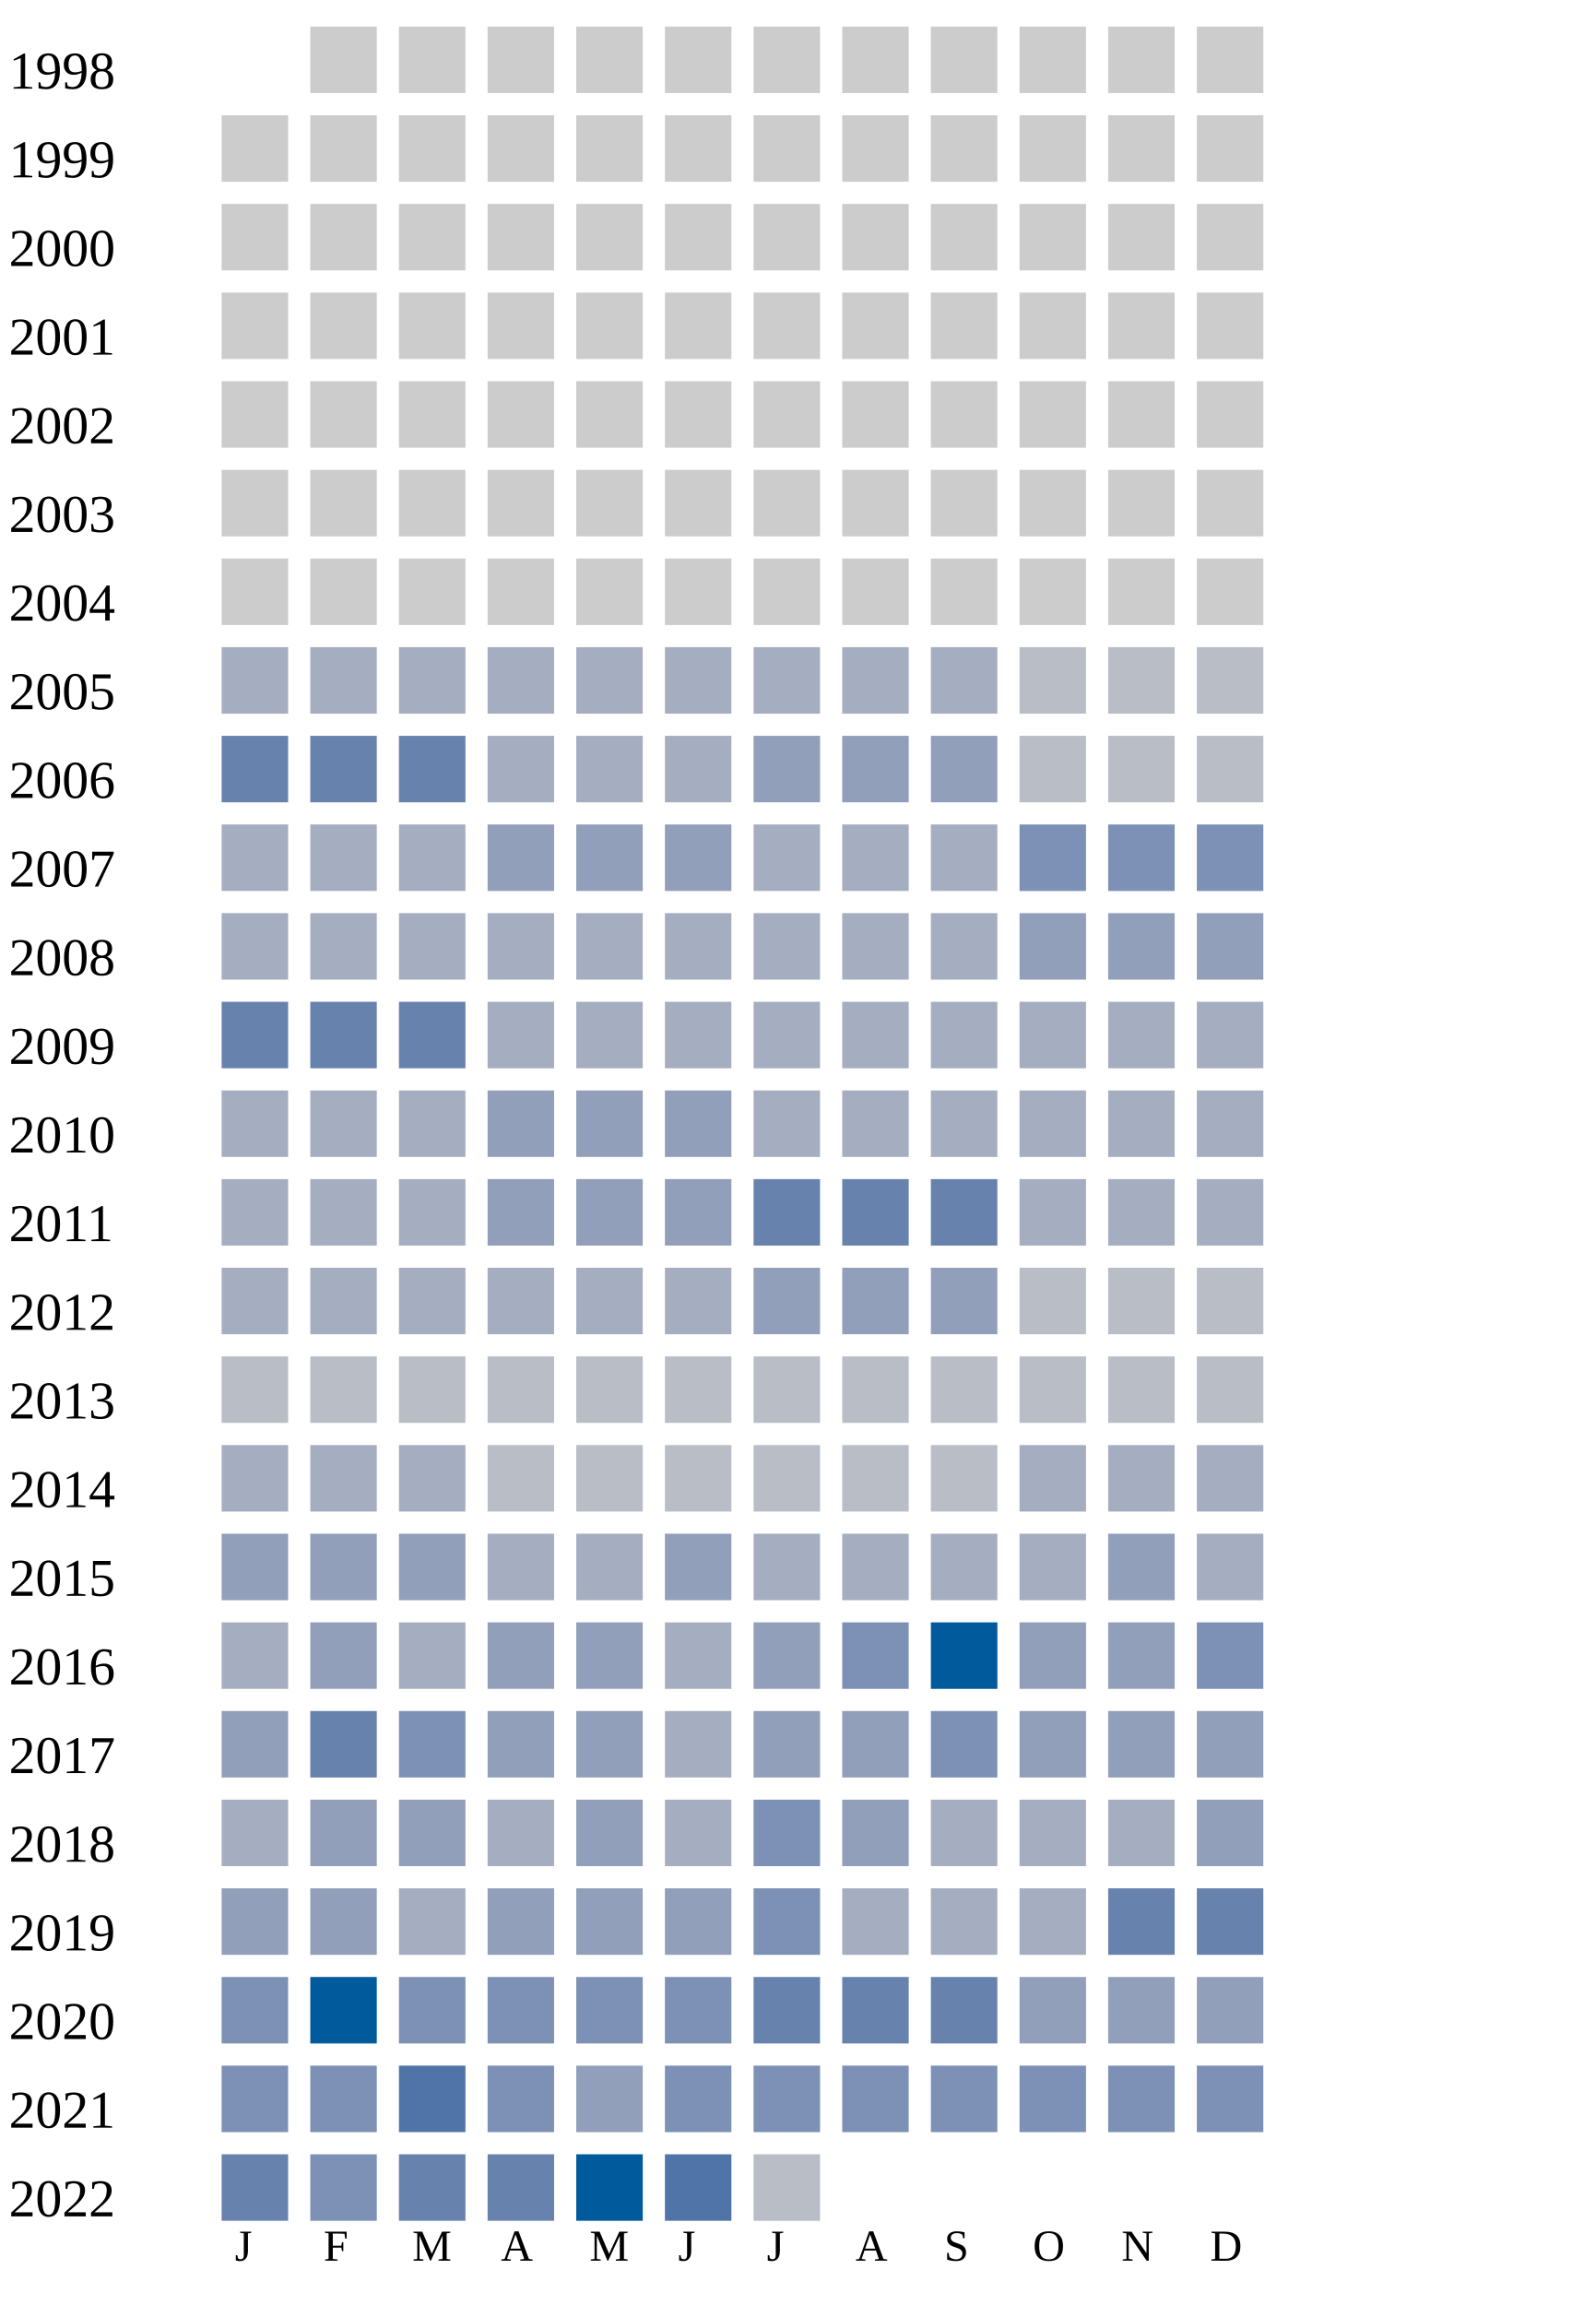
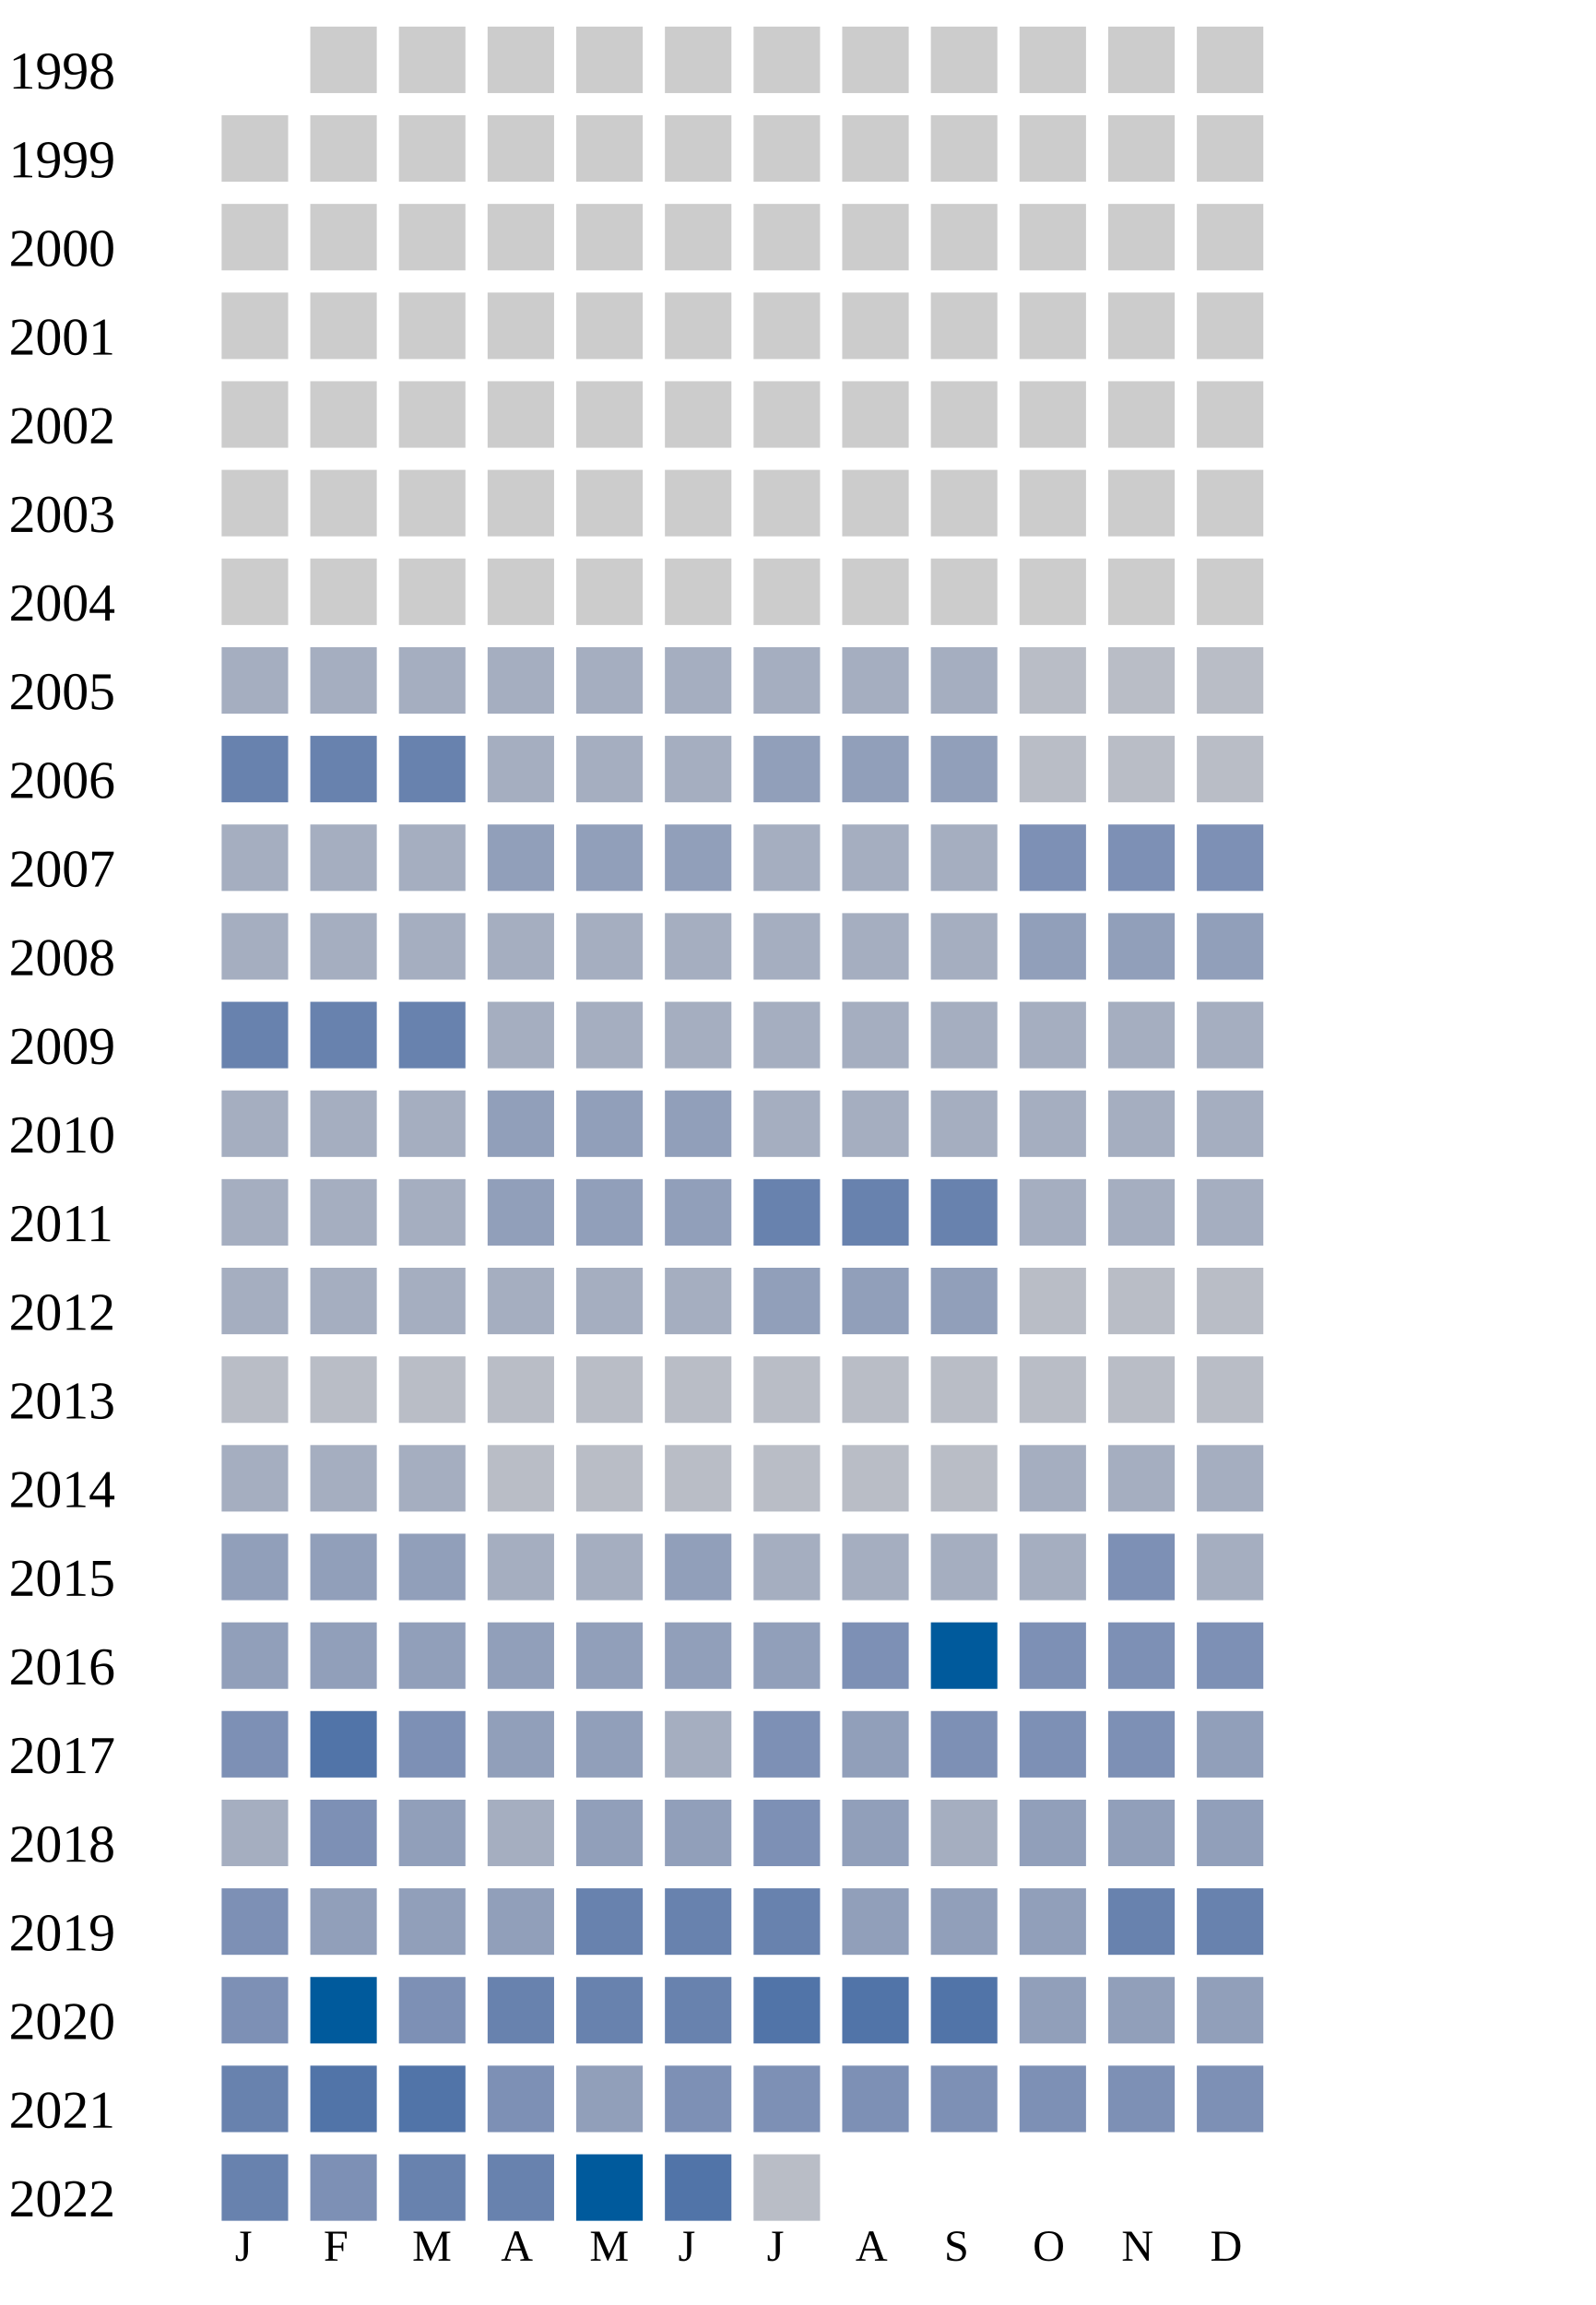
<svg xmlns="http://www.w3.org/2000/svg" width="360" height="520">
  <g transform="translate(0 0)">
    <text x="2" y="20">1998</text>
    <rect x="70" y="6" width="15" height="15" fill="#cccccc" />
    <rect x="90" y="6" width="15" height="15" fill="#cccccc" />
    <rect x="110" y="6" width="15" height="15" fill="#cccccc" />
    <rect x="130" y="6" width="15" height="15" fill="#cccccc" />
    <rect x="150" y="6" width="15" height="15" fill="#cccccc" />
    <rect x="170" y="6" width="15" height="15" fill="#cccccc" />
    <rect x="190" y="6" width="15" height="15" fill="#cccccc" />
    <rect x="210" y="6" width="15" height="15" fill="#cccccc" />
    <rect x="230" y="6" width="15" height="15" fill="#cccccc" />
    <rect x="250" y="6" width="15" height="15" fill="#cccccc" />
    <rect x="270" y="6" width="15" height="15" fill="#cccccc" />
  </g>
  <g transform="translate(0 20)">
    <text x="2" y="20">1999</text>
    <rect x="50" y="6" width="15" height="15" fill="#cccccc" />
    <rect x="70" y="6" width="15" height="15" fill="#cccccc" />
    <rect x="90" y="6" width="15" height="15" fill="#cccccc" />
    <rect x="110" y="6" width="15" height="15" fill="#cccccc" />
    <rect x="130" y="6" width="15" height="15" fill="#cccccc" />
    <rect x="150" y="6" width="15" height="15" fill="#cccccc" />
    <rect x="170" y="6" width="15" height="15" fill="#cccccc" />
    <rect x="190" y="6" width="15" height="15" fill="#cccccc" />
    <rect x="210" y="6" width="15" height="15" fill="#cccccc" />
    <rect x="230" y="6" width="15" height="15" fill="#cccccc" />
    <rect x="250" y="6" width="15" height="15" fill="#cccccc" />
    <rect x="270" y="6" width="15" height="15" fill="#cccccc" />
  </g>
  <g transform="translate(0 40)">
    <text x="2" y="20">2000</text>
    <rect x="50" y="6" width="15" height="15" fill="#cccccc" />
    <rect x="70" y="6" width="15" height="15" fill="#cccccc" />
    <rect x="90" y="6" width="15" height="15" fill="#cccccc" />
    <rect x="110" y="6" width="15" height="15" fill="#cccccc" />
    <rect x="130" y="6" width="15" height="15" fill="#cccccc" />
    <rect x="150" y="6" width="15" height="15" fill="#cccccc" />
    <rect x="170" y="6" width="15" height="15" fill="#cccccc" />
    <rect x="190" y="6" width="15" height="15" fill="#cccccc" />
    <rect x="210" y="6" width="15" height="15" fill="#cccccc" />
    <rect x="230" y="6" width="15" height="15" fill="#cccccc" />
    <rect x="250" y="6" width="15" height="15" fill="#cccccc" />
    <rect x="270" y="6" width="15" height="15" fill="#cccccc" />
  </g>
  <g transform="translate(0 60)">
    <text x="2" y="20">2001</text>
    <rect x="50" y="6" width="15" height="15" fill="#cccccc" />
    <rect x="70" y="6" width="15" height="15" fill="#cccccc" />
    <rect x="90" y="6" width="15" height="15" fill="#cccccc" />
    <rect x="110" y="6" width="15" height="15" fill="#cccccc" />
    <rect x="130" y="6" width="15" height="15" fill="#cccccc" />
    <rect x="150" y="6" width="15" height="15" fill="#cccccc" />
    <rect x="170" y="6" width="15" height="15" fill="#cccccc" />
    <rect x="190" y="6" width="15" height="15" fill="#cccccc" />
    <rect x="210" y="6" width="15" height="15" fill="#cccccc" />
    <rect x="230" y="6" width="15" height="15" fill="#cccccc" />
    <rect x="250" y="6" width="15" height="15" fill="#cccccc" />
    <rect x="270" y="6" width="15" height="15" fill="#cccccc" />
  </g>
  <g transform="translate(0 80)">
    <text x="2" y="20">2002</text>
    <rect x="50" y="6" width="15" height="15" fill="#cccccc" />
    <rect x="70" y="6" width="15" height="15" fill="#cccccc" />
    <rect x="90" y="6" width="15" height="15" fill="#cccccc" />
    <rect x="110" y="6" width="15" height="15" fill="#cccccc" />
    <rect x="130" y="6" width="15" height="15" fill="#cccccc" />
    <rect x="150" y="6" width="15" height="15" fill="#cccccc" />
    <rect x="170" y="6" width="15" height="15" fill="#cccccc" />
    <rect x="190" y="6" width="15" height="15" fill="#cccccc" />
    <rect x="210" y="6" width="15" height="15" fill="#cccccc" />
    <rect x="230" y="6" width="15" height="15" fill="#cccccc" />
    <rect x="250" y="6" width="15" height="15" fill="#cccccc" />
    <rect x="270" y="6" width="15" height="15" fill="#cccccc" />
  </g>
  <g transform="translate(0 100)">
    <text x="2" y="20">2003</text>
    <rect x="50" y="6" width="15" height="15" fill="#cccccc" />
    <rect x="70" y="6" width="15" height="15" fill="#cccccc" />
    <rect x="90" y="6" width="15" height="15" fill="#cccccc" />
    <rect x="110" y="6" width="15" height="15" fill="#cccccc" />
    <rect x="130" y="6" width="15" height="15" fill="#cccccc" />
    <rect x="150" y="6" width="15" height="15" fill="#cccccc" />
    <rect x="170" y="6" width="15" height="15" fill="#cccccc" />
    <rect x="190" y="6" width="15" height="15" fill="#cccccc" />
    <rect x="210" y="6" width="15" height="15" fill="#cccccc" />
    <rect x="230" y="6" width="15" height="15" fill="#cccccc" />
    <rect x="250" y="6" width="15" height="15" fill="#cccccc" />
    <rect x="270" y="6" width="15" height="15" fill="#cccccc" />
  </g>
  <g transform="translate(0 120)">
    <text x="2" y="20">2004</text>
    <rect x="50" y="6" width="15" height="15" fill="#cccccc" />
    <rect x="70" y="6" width="15" height="15" fill="#cccccc" />
    <rect x="90" y="6" width="15" height="15" fill="#cccccc" />
    <rect x="110" y="6" width="15" height="15" fill="#cccccc" />
    <rect x="130" y="6" width="15" height="15" fill="#cccccc" />
    <rect x="150" y="6" width="15" height="15" fill="#cccccc" />
    <rect x="170" y="6" width="15" height="15" fill="#cccccc" />
    <rect x="190" y="6" width="15" height="15" fill="#cccccc" />
    <rect x="210" y="6" width="15" height="15" fill="#cccccc" />
    <rect x="230" y="6" width="15" height="15" fill="#cccccc" />
    <rect x="250" y="6" width="15" height="15" fill="#cccccc" />
    <rect x="270" y="6" width="15" height="15" fill="#cccccc" />
  </g>
  <g transform="translate(0 140)">
    <text x="2" y="20">2005</text>
    <rect x="50" y="6" width="15" height="15" fill="#a5aec0" />
    <rect x="70" y="6" width="15" height="15" fill="#a5aec0" />
    <rect x="90" y="6" width="15" height="15" fill="#a5aec0" />
    <rect x="110" y="6" width="15" height="15" fill="#a5aec0" />
    <rect x="130" y="6" width="15" height="15" fill="#a5aec0" />
    <rect x="150" y="6" width="15" height="15" fill="#a5aec0" />
    <rect x="170" y="6" width="15" height="15" fill="#a5aec0" />
    <rect x="190" y="6" width="15" height="15" fill="#a5aec0" />
    <rect x="210" y="6" width="15" height="15" fill="#a5aec0" />
    <rect x="230" y="6" width="15" height="15" fill="#b9bdc6" />
    <rect x="250" y="6" width="15" height="15" fill="#b9bdc6" />
    <rect x="270" y="6" width="15" height="15" fill="#b9bdc6" />
  </g>
  <g transform="translate(0 160)">
    <text x="2" y="20">2006</text>
    <rect x="50" y="6" width="15" height="15" fill="#6882ae" />
    <rect x="70" y="6" width="15" height="15" fill="#6882ae" />
    <rect x="90" y="6" width="15" height="15" fill="#6882ae" />
    <rect x="110" y="6" width="15" height="15" fill="#a5aec0" />
    <rect x="130" y="6" width="15" height="15" fill="#a5aec0" />
    <rect x="150" y="6" width="15" height="15" fill="#a5aec0" />
    <rect x="170" y="6" width="15" height="15" fill="#919fba" />
    <rect x="190" y="6" width="15" height="15" fill="#919fba" />
    <rect x="210" y="6" width="15" height="15" fill="#919fba" />
    <rect x="230" y="6" width="15" height="15" fill="#b9bdc6" />
    <rect x="250" y="6" width="15" height="15" fill="#b9bdc6" />
    <rect x="270" y="6" width="15" height="15" fill="#b9bdc6" />
  </g>
  <g transform="translate(0 180)">
    <text x="2" y="20">2007</text>
    <rect x="50" y="6" width="15" height="15" fill="#a5aec0" />
    <rect x="70" y="6" width="15" height="15" fill="#a5aec0" />
    <rect x="90" y="6" width="15" height="15" fill="#a5aec0" />
    <rect x="110" y="6" width="15" height="15" fill="#919fba" />
    <rect x="130" y="6" width="15" height="15" fill="#919fba" />
    <rect x="150" y="6" width="15" height="15" fill="#919fba" />
    <rect x="170" y="6" width="15" height="15" fill="#a5aec0" />
    <rect x="190" y="6" width="15" height="15" fill="#a5aec0" />
    <rect x="210" y="6" width="15" height="15" fill="#a5aec0" />
    <rect x="230" y="6" width="15" height="15" fill="#7d90b5" />
    <rect x="250" y="6" width="15" height="15" fill="#7d90b5" />
    <rect x="270" y="6" width="15" height="15" fill="#7d90b5" />
  </g>
  <g transform="translate(0 200)">
    <text x="2" y="20">2008</text>
    <rect x="50" y="6" width="15" height="15" fill="#a5aec0" />
    <rect x="70" y="6" width="15" height="15" fill="#a5aec0" />
    <rect x="90" y="6" width="15" height="15" fill="#a5aec0" />
    <rect x="110" y="6" width="15" height="15" fill="#a5aec0" />
    <rect x="130" y="6" width="15" height="15" fill="#a5aec0" />
    <rect x="150" y="6" width="15" height="15" fill="#a5aec0" />
    <rect x="170" y="6" width="15" height="15" fill="#a5aec0" />
    <rect x="190" y="6" width="15" height="15" fill="#a5aec0" />
    <rect x="210" y="6" width="15" height="15" fill="#a5aec0" />
    <rect x="230" y="6" width="15" height="15" fill="#919fba" />
    <rect x="250" y="6" width="15" height="15" fill="#919fba" />
    <rect x="270" y="6" width="15" height="15" fill="#919fba" />
  </g>
  <g transform="translate(0 220)">
    <text x="2" y="20">2009</text>
    <rect x="50" y="6" width="15" height="15" fill="#6882ae" />
    <rect x="70" y="6" width="15" height="15" fill="#6882ae" />
    <rect x="90" y="6" width="15" height="15" fill="#6882ae" />
    <rect x="110" y="6" width="15" height="15" fill="#a5aec0" />
    <rect x="130" y="6" width="15" height="15" fill="#a5aec0" />
    <rect x="150" y="6" width="15" height="15" fill="#a5aec0" />
    <rect x="170" y="6" width="15" height="15" fill="#a5aec0" />
    <rect x="190" y="6" width="15" height="15" fill="#a5aec0" />
    <rect x="210" y="6" width="15" height="15" fill="#a5aec0" />
    <rect x="230" y="6" width="15" height="15" fill="#a5aec0" />
    <rect x="250" y="6" width="15" height="15" fill="#a5aec0" />
    <rect x="270" y="6" width="15" height="15" fill="#a5aec0" />
  </g>
  <g transform="translate(0 240)">
    <text x="2" y="20">2010</text>
    <rect x="50" y="6" width="15" height="15" fill="#a5aec0" />
    <rect x="70" y="6" width="15" height="15" fill="#a5aec0" />
    <rect x="90" y="6" width="15" height="15" fill="#a5aec0" />
    <rect x="110" y="6" width="15" height="15" fill="#919fba" />
    <rect x="130" y="6" width="15" height="15" fill="#919fba" />
    <rect x="150" y="6" width="15" height="15" fill="#919fba" />
    <rect x="170" y="6" width="15" height="15" fill="#a5aec0" />
    <rect x="190" y="6" width="15" height="15" fill="#a5aec0" />
    <rect x="210" y="6" width="15" height="15" fill="#a5aec0" />
    <rect x="230" y="6" width="15" height="15" fill="#a5aec0" />
    <rect x="250" y="6" width="15" height="15" fill="#a5aec0" />
    <rect x="270" y="6" width="15" height="15" fill="#a5aec0" />
  </g>
  <g transform="translate(0 260)">
    <text x="2" y="20">2011</text>
    <rect x="50" y="6" width="15" height="15" fill="#a5aec0" />
    <rect x="70" y="6" width="15" height="15" fill="#a5aec0" />
    <rect x="90" y="6" width="15" height="15" fill="#a5aec0" />
    <rect x="110" y="6" width="15" height="15" fill="#919fba" />
    <rect x="130" y="6" width="15" height="15" fill="#919fba" />
    <rect x="150" y="6" width="15" height="15" fill="#919fba" />
    <rect x="170" y="6" width="15" height="15" fill="#6882ae" />
    <rect x="190" y="6" width="15" height="15" fill="#6882ae" />
    <rect x="210" y="6" width="15" height="15" fill="#6882ae" />
    <rect x="230" y="6" width="15" height="15" fill="#a5aec0" />
    <rect x="250" y="6" width="15" height="15" fill="#a5aec0" />
    <rect x="270" y="6" width="15" height="15" fill="#a5aec0" />
  </g>
  <g transform="translate(0 280)">
    <text x="2" y="20">2012</text>
    <rect x="50" y="6" width="15" height="15" fill="#a5aec0" />
    <rect x="70" y="6" width="15" height="15" fill="#a5aec0" />
    <rect x="90" y="6" width="15" height="15" fill="#a5aec0" />
    <rect x="110" y="6" width="15" height="15" fill="#a5aec0" />
    <rect x="130" y="6" width="15" height="15" fill="#a5aec0" />
    <rect x="150" y="6" width="15" height="15" fill="#a5aec0" />
    <rect x="170" y="6" width="15" height="15" fill="#919fba" />
    <rect x="190" y="6" width="15" height="15" fill="#919fba" />
    <rect x="210" y="6" width="15" height="15" fill="#919fba" />
    <rect x="230" y="6" width="15" height="15" fill="#b9bdc6" />
    <rect x="250" y="6" width="15" height="15" fill="#b9bdc6" />
    <rect x="270" y="6" width="15" height="15" fill="#b9bdc6" />
  </g>
  <g transform="translate(0 300)">
    <text x="2" y="20">2013</text>
    <rect x="50" y="6" width="15" height="15" fill="#b9bdc6" />
    <rect x="70" y="6" width="15" height="15" fill="#b9bdc6" />
    <rect x="90" y="6" width="15" height="15" fill="#b9bdc6" />
    <rect x="110" y="6" width="15" height="15" fill="#b9bdc6" />
    <rect x="130" y="6" width="15" height="15" fill="#b9bdc6" />
    <rect x="150" y="6" width="15" height="15" fill="#b9bdc6" />
    <rect x="170" y="6" width="15" height="15" fill="#b9bdc6" />
    <rect x="190" y="6" width="15" height="15" fill="#b9bdc6" />
    <rect x="210" y="6" width="15" height="15" fill="#b9bdc6" />
    <rect x="230" y="6" width="15" height="15" fill="#b9bdc6" />
    <rect x="250" y="6" width="15" height="15" fill="#b9bdc6" />
    <rect x="270" y="6" width="15" height="15" fill="#b9bdc6" />
  </g>
  <g transform="translate(0 320)">
    <text x="2" y="20">2014</text>
    <rect x="50" y="6" width="15" height="15" fill="#a5aec0" />
    <rect x="70" y="6" width="15" height="15" fill="#a5aec0" />
    <rect x="90" y="6" width="15" height="15" fill="#a5aec0" />
    <rect x="110" y="6" width="15" height="15" fill="#b9bdc6" />
    <rect x="130" y="6" width="15" height="15" fill="#b9bdc6" />
    <rect x="150" y="6" width="15" height="15" fill="#b9bdc6" />
    <rect x="170" y="6" width="15" height="15" fill="#b9bdc6" />
    <rect x="190" y="6" width="15" height="15" fill="#b9bdc6" />
    <rect x="210" y="6" width="15" height="15" fill="#b9bdc6" />
    <rect x="230" y="6" width="15" height="15" fill="#a5aec0" />
    <rect x="250" y="6" width="15" height="15" fill="#a5aec0" />
    <rect x="270" y="6" width="15" height="15" fill="#a5aec0" />
  </g>
  <g transform="translate(0 340)">
    <text x="2" y="20">2015</text>
    <rect x="50" y="6" width="15" height="15" fill="#919fba" />
    <rect x="70" y="6" width="15" height="15" fill="#919fba" />
    <rect x="90" y="6" width="15" height="15" fill="#919fba" />
    <rect x="110" y="6" width="15" height="15" fill="#a5aec0" />
    <rect x="130" y="6" width="15" height="15" fill="#a5aec0" />
    <rect x="150" y="6" width="15" height="15" fill="#919fba" />
    <rect x="170" y="6" width="15" height="15" fill="#a5aec0" />
    <rect x="190" y="6" width="15" height="15" fill="#a5aec0" />
    <rect x="210" y="6" width="15" height="15" fill="#a5aec0" />
    <rect x="230" y="6" width="15" height="15" fill="#a5aec0" />
-     <rect x="250" y="6" width="15" height="15" fill="#919fba" />
+     <rect x="250" y="6" width="15" height="15" fill="#7d90b5" />
    <rect x="270" y="6" width="15" height="15" fill="#a5aec0" />
  </g>
  <g transform="translate(0 360)">
    <text x="2" y="20">2016</text>
-     <rect x="50" y="6" width="15" height="15" fill="#a5aec0" />
+     <rect x="50" y="6" width="15" height="15" fill="#919fba" />
    <rect x="70" y="6" width="15" height="15" fill="#919fba" />
-     <rect x="90" y="6" width="15" height="15" fill="#a5aec0" />
-     <rect x="110" y="6" width="15" height="15" fill="#919fba" />
-     <rect x="130" y="6" width="15" height="15" fill="#919fba" />
-     <rect x="150" y="6" width="15" height="15" fill="#a5aec0" />
+     <rect x="90" y="6" width="15" height="15" fill="#919fba" />
+     <rect x="110" y="6" width="15" height="15" fill="#919fba" />
+     <rect x="130" y="6" width="15" height="15" fill="#919fba" />
+     <rect x="150" y="6" width="15" height="15" fill="#919fba" />
    <rect x="170" y="6" width="15" height="15" fill="#919fba" />
    <rect x="190" y="6" width="15" height="15" fill="#7d90b5" />
    <rect x="210" y="6" width="15" height="15" fill="#005a9c" />
-     <rect x="230" y="6" width="15" height="15" fill="#919fba" />
-     <rect x="250" y="6" width="15" height="15" fill="#919fba" />
+     <rect x="230" y="6" width="15" height="15" fill="#7d90b5" />
+     <rect x="250" y="6" width="15" height="15" fill="#7d90b5" />
    <rect x="270" y="6" width="15" height="15" fill="#7d90b5" />
  </g>
  <g transform="translate(0 380)">
    <text x="2" y="20">2017</text>
-     <rect x="50" y="6" width="15" height="15" fill="#919fba" />
-     <rect x="70" y="6" width="15" height="15" fill="#6882ae" />
+     <rect x="50" y="6" width="15" height="15" fill="#7d90b5" />
+     <rect x="70" y="6" width="15" height="15" fill="#5174a8" />
    <rect x="90" y="6" width="15" height="15" fill="#7d90b5" />
    <rect x="110" y="6" width="15" height="15" fill="#919fba" />
    <rect x="130" y="6" width="15" height="15" fill="#919fba" />
    <rect x="150" y="6" width="15" height="15" fill="#a5aec0" />
-     <rect x="170" y="6" width="15" height="15" fill="#919fba" />
+     <rect x="170" y="6" width="15" height="15" fill="#7d90b5" />
    <rect x="190" y="6" width="15" height="15" fill="#919fba" />
    <rect x="210" y="6" width="15" height="15" fill="#7d90b5" />
+     <rect x="230" y="6" width="15" height="15" fill="#7d90b5" />
+     <rect x="250" y="6" width="15" height="15" fill="#7d90b5" />
+     <rect x="270" y="6" width="15" height="15" fill="#919fba" />
+   </g>
+   <g transform="translate(0 400)">
+     <text x="2" y="20">2018</text>
+     <rect x="50" y="6" width="15" height="15" fill="#a5aec0" />
+     <rect x="70" y="6" width="15" height="15" fill="#7d90b5" />
+     <rect x="90" y="6" width="15" height="15" fill="#919fba" />
+     <rect x="110" y="6" width="15" height="15" fill="#a5aec0" />
+     <rect x="130" y="6" width="15" height="15" fill="#919fba" />
+     <rect x="150" y="6" width="15" height="15" fill="#919fba" />
+     <rect x="170" y="6" width="15" height="15" fill="#7d90b5" />
+     <rect x="190" y="6" width="15" height="15" fill="#919fba" />
+     <rect x="210" y="6" width="15" height="15" fill="#a5aec0" />
    <rect x="230" y="6" width="15" height="15" fill="#919fba" />
    <rect x="250" y="6" width="15" height="15" fill="#919fba" />
    <rect x="270" y="6" width="15" height="15" fill="#919fba" />
  </g>
-   <g transform="translate(0 400)">
-     <text x="2" y="20">2018</text>
-     <rect x="50" y="6" width="15" height="15" fill="#a5aec0" />
+   <g transform="translate(0 420)">
+     <text x="2" y="20">2019</text>
+     <rect x="50" y="6" width="15" height="15" fill="#7d90b5" />
    <rect x="70" y="6" width="15" height="15" fill="#919fba" />
    <rect x="90" y="6" width="15" height="15" fill="#919fba" />
-     <rect x="110" y="6" width="15" height="15" fill="#a5aec0" />
-     <rect x="130" y="6" width="15" height="15" fill="#919fba" />
-     <rect x="150" y="6" width="15" height="15" fill="#a5aec0" />
-     <rect x="170" y="6" width="15" height="15" fill="#7d90b5" />
-     <rect x="190" y="6" width="15" height="15" fill="#919fba" />
-     <rect x="210" y="6" width="15" height="15" fill="#a5aec0" />
-     <rect x="230" y="6" width="15" height="15" fill="#a5aec0" />
-     <rect x="250" y="6" width="15" height="15" fill="#a5aec0" />
-     <rect x="270" y="6" width="15" height="15" fill="#919fba" />
-   </g>
-   <g transform="translate(0 420)">
-     <text x="2" y="20">2019</text>
-     <rect x="50" y="6" width="15" height="15" fill="#919fba" />
-     <rect x="70" y="6" width="15" height="15" fill="#919fba" />
-     <rect x="90" y="6" width="15" height="15" fill="#a5aec0" />
-     <rect x="110" y="6" width="15" height="15" fill="#919fba" />
-     <rect x="130" y="6" width="15" height="15" fill="#919fba" />
-     <rect x="150" y="6" width="15" height="15" fill="#919fba" />
-     <rect x="170" y="6" width="15" height="15" fill="#7d90b5" />
-     <rect x="190" y="6" width="15" height="15" fill="#a5aec0" />
-     <rect x="210" y="6" width="15" height="15" fill="#a5aec0" />
-     <rect x="230" y="6" width="15" height="15" fill="#a5aec0" />
+     <rect x="110" y="6" width="15" height="15" fill="#919fba" />
+     <rect x="130" y="6" width="15" height="15" fill="#6882ae" />
+     <rect x="150" y="6" width="15" height="15" fill="#6882ae" />
+     <rect x="170" y="6" width="15" height="15" fill="#6882ae" />
+     <rect x="190" y="6" width="15" height="15" fill="#919fba" />
+     <rect x="210" y="6" width="15" height="15" fill="#919fba" />
+     <rect x="230" y="6" width="15" height="15" fill="#919fba" />
    <rect x="250" y="6" width="15" height="15" fill="#6882ae" />
    <rect x="270" y="6" width="15" height="15" fill="#6882ae" />
  </g>
  <g transform="translate(0 440)">
    <text x="2" y="20">2020</text>
    <rect x="50" y="6" width="15" height="15" fill="#7d90b5" />
    <rect x="70" y="6" width="15" height="15" fill="#005a9c" />
    <rect x="90" y="6" width="15" height="15" fill="#7d90b5" />
-     <rect x="110" y="6" width="15" height="15" fill="#7d90b5" />
-     <rect x="130" y="6" width="15" height="15" fill="#7d90b5" />
-     <rect x="150" y="6" width="15" height="15" fill="#7d90b5" />
-     <rect x="170" y="6" width="15" height="15" fill="#6882ae" />
-     <rect x="190" y="6" width="15" height="15" fill="#6882ae" />
-     <rect x="210" y="6" width="15" height="15" fill="#6882ae" />
+     <rect x="110" y="6" width="15" height="15" fill="#6882ae" />
+     <rect x="130" y="6" width="15" height="15" fill="#6882ae" />
+     <rect x="150" y="6" width="15" height="15" fill="#6882ae" />
+     <rect x="170" y="6" width="15" height="15" fill="#5174a8" />
+     <rect x="190" y="6" width="15" height="15" fill="#5174a8" />
+     <rect x="210" y="6" width="15" height="15" fill="#5174a8" />
    <rect x="230" y="6" width="15" height="15" fill="#919fba" />
    <rect x="250" y="6" width="15" height="15" fill="#919fba" />
    <rect x="270" y="6" width="15" height="15" fill="#919fba" />
  </g>
  <g transform="translate(0 460)">
    <text x="2" y="20">2021</text>
-     <rect x="50" y="6" width="15" height="15" fill="#7d90b5" />
-     <rect x="70" y="6" width="15" height="15" fill="#7d90b5" />
+     <rect x="50" y="6" width="15" height="15" fill="#6882ae" />
+     <rect x="70" y="6" width="15" height="15" fill="#5174a8" />
    <rect x="90" y="6" width="15" height="15" fill="#5174a8" />
    <rect x="110" y="6" width="15" height="15" fill="#7d90b5" />
    <rect x="130" y="6" width="15" height="15" fill="#919fba" />
    <rect x="150" y="6" width="15" height="15" fill="#7d90b5" />
    <rect x="170" y="6" width="15" height="15" fill="#7d90b5" />
    <rect x="190" y="6" width="15" height="15" fill="#7d90b5" />
    <rect x="210" y="6" width="15" height="15" fill="#7d90b5" />
    <rect x="230" y="6" width="15" height="15" fill="#7d90b5" />
    <rect x="250" y="6" width="15" height="15" fill="#7d90b5" />
    <rect x="270" y="6" width="15" height="15" fill="#7d90b5" />
  </g>
  <g transform="translate(0 480)">
    <text x="2" y="20">2022</text>
    <rect x="50" y="6" width="15" height="15" fill="#6882ae" />
    <rect x="70" y="6" width="15" height="15" fill="#7d90b5" />
    <rect x="90" y="6" width="15" height="15" fill="#6882ae" />
    <rect x="110" y="6" width="15" height="15" fill="#6882ae" />
    <rect x="130" y="6" width="15" height="15" fill="#005a9c" />
    <rect x="150" y="6" width="15" height="15" fill="#5174a8" />
    <rect x="170" y="6" width="15" height="15" fill="#b9bdc6" />
  </g>
  <text style="font-size: 10px; text-align: center" x="53" y="510">J</text>
  <text style="font-size: 10px; text-align: center" x="73" y="510">F</text>
  <text style="font-size: 10px; text-align: center" x="93" y="510">M</text>
  <text style="font-size: 10px; text-align: center" x="113" y="510">A</text>
  <text style="font-size: 10px; text-align: center" x="133" y="510">M</text>
  <text style="font-size: 10px; text-align: center" x="153" y="510">J</text>
  <text style="font-size: 10px; text-align: center" x="173" y="510">J</text>
  <text style="font-size: 10px; text-align: center" x="193" y="510">A</text>
  <text style="font-size: 10px; text-align: center" x="213" y="510">S</text>
  <text style="font-size: 10px; text-align: center" x="233" y="510">O</text>
  <text style="font-size: 10px; text-align: center" x="253" y="510">N</text>
  <text style="font-size: 10px; text-align: center" x="273" y="510">D</text>
  <text style="font-size: 10px;" x="155" y="529">Less</text>
  <rect fill="#b9bdc6" width="10" height="10" x="180" y="520" />
  <rect fill="#919fba" width="10" height="10" x="195" y="520" />
  <rect fill="#6882ae" width="10" height="10" x="210" y="520" />
  <rect fill="#005a9c" width="10" height="10" x="225" y="520" />
  <text x="240" y="529" style="font-size: 10px;">More</text>
</svg>
